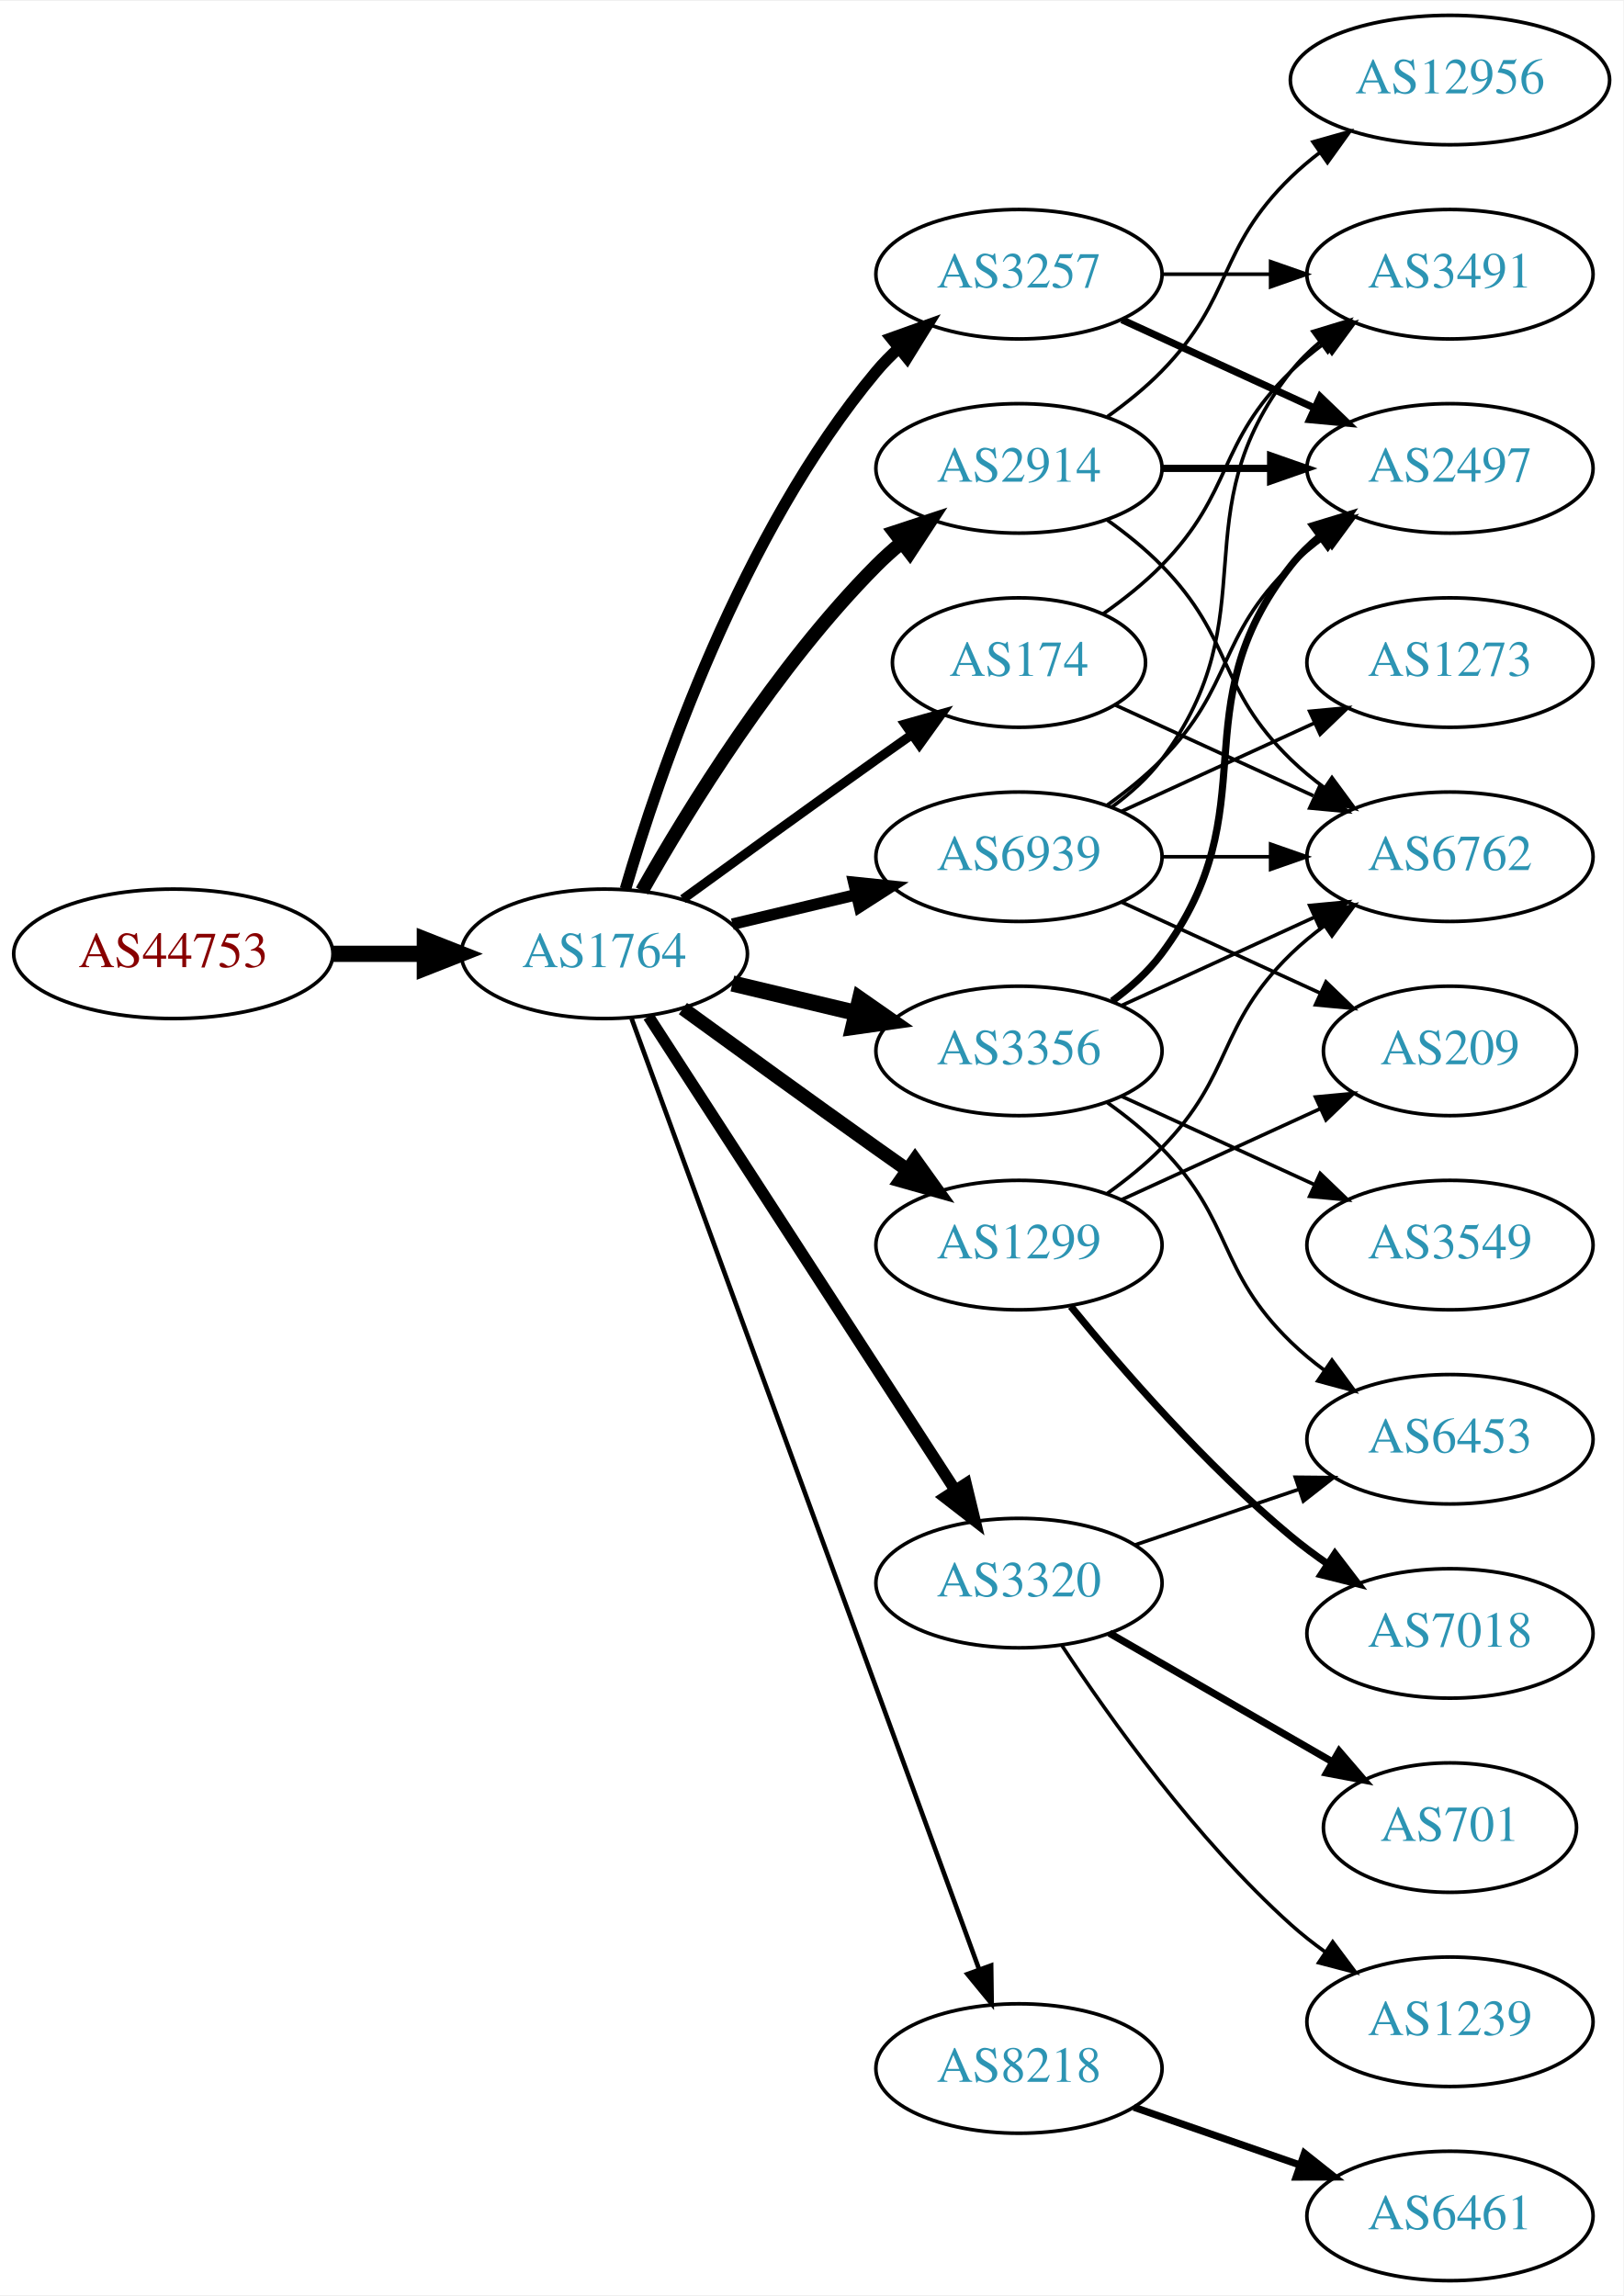
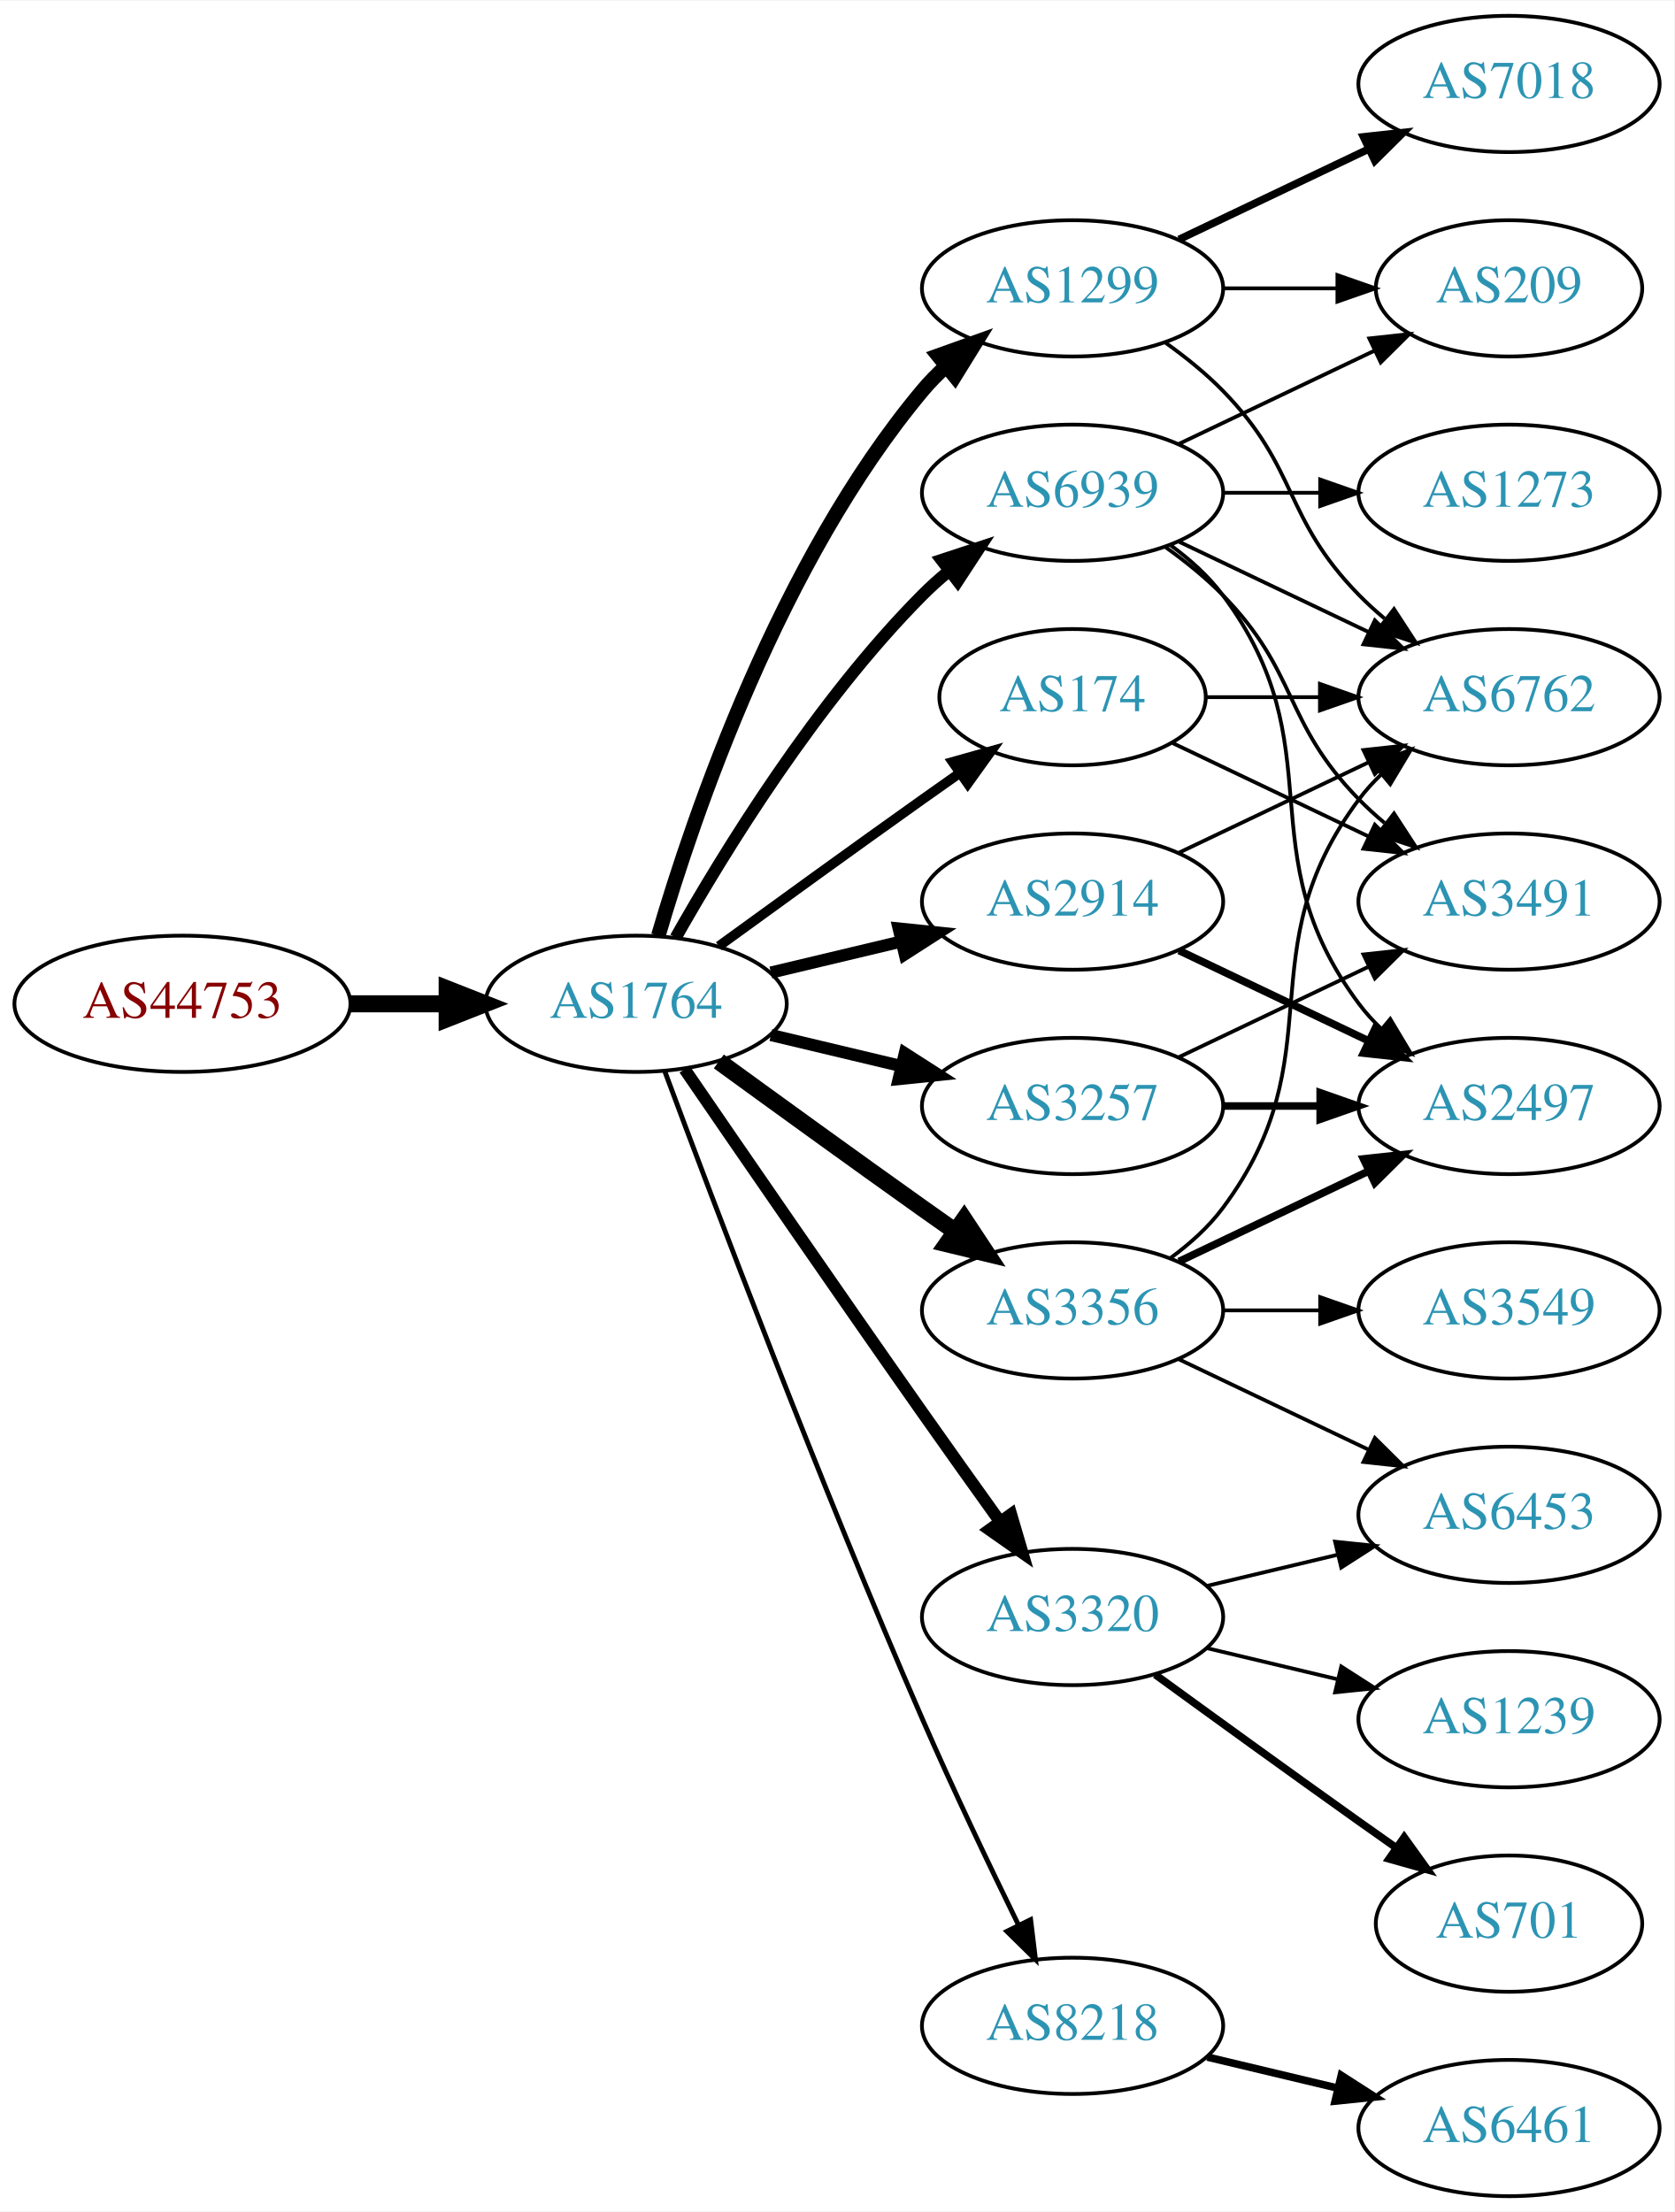
- <svg xmlns="http://www.w3.org/2000/svg" xmlns:xlink="http://www.w3.org/1999/xlink" width="451pt" height="638pt" viewBox="0.00 0.00 451.37 638.00">
-   <g id="graph0" class="graph" transform="scale(1 1) rotate(0) translate(4 634)">
-     <polygon fill="white" stroke="none" points="-4,4 -4,-634 447.37,-634 447.37,4 -4,4" />
+ <svg xmlns="http://www.w3.org/2000/svg" xmlns:xlink="http://www.w3.org/1999/xlink" width="442pt" height="584pt" viewBox="0.00 0.00 442.27 584.00">
+   <g id="graph0" class="graph" transform="scale(1 1) rotate(0) translate(4 580)">
+     <polygon fill="white" stroke="none" points="-4,4 -4,-580 438.271,-580 438.271,4 -4,4" />
    <g id="node1" class="node">
      <g id="a_node1">
        <a xlink:href="/asn/44753" xlink:title="AS44753 ~ Bacher Systems EDV GmbH [AT]">
-           <ellipse fill="#ffffff" stroke="black" cx="44.196" cy="-369" rx="44.393" ry="18" />
-           <text text-anchor="middle" x="44.196" y="-365.3" font-family="Times,serif" font-size="14.00" fill="#880000">AS44753</text>
+           <ellipse fill="#ffffff" stroke="black" cx="44.196" cy="-315" rx="44.393" ry="18" />
+           <text text-anchor="middle" x="44.196" y="-311.3" font-family="Times,serif" font-size="14.00" fill="#880000">AS44753</text>
        </a>
      </g>
    </g>
    <g id="node2" class="node">
      <g id="a_node2">
        <a xlink:href="/asn/1764" xlink:title="AS1764 ~ NEXTLAYER-AS [AT]">
-           <ellipse fill="#ffffff" stroke="black" cx="164.039" cy="-369" rx="39.794" ry="18" />
-           <text text-anchor="middle" x="164.039" y="-365.3" font-family="Times,serif" font-size="14.00" fill="#2c94b3">AS1764</text>
+           <ellipse fill="#ffffff" stroke="black" cx="164.039" cy="-315" rx="39.794" ry="18" />
+           <text text-anchor="middle" x="164.039" y="-311.3" font-family="Times,serif" font-size="14.00" fill="#2c94b3">AS1764</text>
        </a>
      </g>
    </g>
    <g id="edge1" class="edge">
-       <path fill="none" stroke="black" stroke-width="4.5" d="M88.407,-369C96.72,-369 105.482,-369 113.965,-369" />
-       <polygon fill="black" stroke="black" stroke-width="4.5" points="114.123,-372.938 124.123,-369 114.123,-365.063 114.123,-372.938" />
+       <path fill="none" stroke="black" stroke-width="4.5" d="M88.407,-315C96.72,-315 105.482,-315 113.965,-315" />
+       <polygon fill="black" stroke="black" stroke-width="4.5" points="114.123,-318.938 124.123,-315 114.123,-311.063 114.123,-318.938" />
    </g>
    <g id="node3" class="node">
      <g id="a_node3">
-         <a xlink:href="/asn/2914" xlink:title="AS2914 ~ NTT America, Inc. [US]">
-           <ellipse fill="#ffffff" stroke="black" cx="279.332" cy="-504" rx="39.794" ry="18" />
-           <text text-anchor="middle" x="279.332" y="-500.3" font-family="Times,serif" font-size="14.00" fill="#2c94b3">AS2914</text>
+         <a xlink:href="/asn/3356" xlink:title="AS3356 ~ Level 3 Parent, LLC [US]">
+           <ellipse fill="#ffffff" stroke="black" cx="279.332" cy="-234" rx="39.794" ry="18" />
+           <text text-anchor="middle" x="279.332" y="-230.3" font-family="Times,serif" font-size="14.00" fill="#2c94b3">AS3356</text>
        </a>
      </g>
    </g>
    <g id="edge2" class="edge">
-       <path fill="none" stroke="black" stroke-width="3.857" d="M174.498,-386.49C187.28,-409.096 211.712,-448.886 239.685,-477 241.796,-479.121 244.092,-481.188 246.477,-483.171" />
-       <polygon fill="black" stroke="black" stroke-width="3.857" points="244.73,-486.242 254.793,-489.556 248.993,-480.69 244.73,-486.242" />
+       <path fill="none" stroke="black" stroke-width="4.5" d="M185.887,-299.778C200.821,-288.909 221.435,-273.975 239.685,-261 242.506,-258.995 245.449,-256.915 248.397,-254.841" />
+       <polygon fill="black" stroke="black" stroke-width="4.5" points="250.694,-258.039 256.621,-249.074 246.173,-251.591 250.694,-258.039" />
    </g>
    <g id="node4" class="node">
      <g id="a_node4">
-         <a xlink:href="/asn/174" xlink:title="AS174 ~ Cogent Communications [US]">
-           <ellipse fill="#ffffff" stroke="black" cx="279.332" cy="-450" rx="35.194" ry="18" />
-           <text text-anchor="middle" x="279.332" y="-446.3" font-family="Times,serif" font-size="14.00" fill="#2c94b3">AS174</text>
+         <a xlink:href="/asn/1299" xlink:title="AS1299 ~ Telia Carrier [EU]">
+           <ellipse fill="#ffffff" stroke="black" cx="279.332" cy="-504" rx="39.794" ry="18" />
+           <text text-anchor="middle" x="279.332" y="-500.3" font-family="Times,serif" font-size="14.00" fill="#2c94b3">AS1299</text>
        </a>
      </g>
    </g>
    <g id="edge3" class="edge">
-       <path fill="none" stroke="black" stroke-width="2.571" d="M185.887,-384.222C200.821,-395.091 221.435,-410.025 239.685,-423 242.895,-425.282 246.264,-427.661 249.619,-430.018" />
-       <polygon fill="black" stroke="black" stroke-width="2.571" points="247.631,-432.899 257.83,-435.77 251.647,-427.166 247.631,-432.899" />
+       <path fill="none" stroke="black" stroke-width="3.857" d="M169.913,-333.002C179.227,-364.844 202.043,-431.981 239.685,-477 241.555,-479.237 243.654,-481.374 245.88,-483.396" />
+       <polygon fill="black" stroke="black" stroke-width="3.857" points="243.823,-486.234 253.799,-489.804 248.227,-480.793 243.823,-486.234" />
    </g>
    <g id="node5" class="node">
      <g id="a_node5">
-         <a xlink:href="/asn/1299" xlink:title="AS1299 ~ Telia Carrier [EU]">
+         <a xlink:href="/asn/3257" xlink:title="AS3257 ~ GTT [DE]">
          <ellipse fill="#ffffff" stroke="black" cx="279.332" cy="-288" rx="39.794" ry="18" />
-           <text text-anchor="middle" x="279.332" y="-284.3" font-family="Times,serif" font-size="14.00" fill="#2c94b3">AS1299</text>
+           <text text-anchor="middle" x="279.332" y="-284.3" font-family="Times,serif" font-size="14.00" fill="#2c94b3">AS3257</text>
        </a>
      </g>
    </g>
    <g id="edge4" class="edge">
-       <path fill="none" stroke="black" stroke-width="3.857" d="M185.887,-353.778C200.821,-342.909 221.435,-327.975 239.685,-315 242.506,-312.995 245.449,-310.915 248.397,-308.841" />
-       <polygon fill="black" stroke="black" stroke-width="3.857" points="250.443,-311.681 256.621,-303.074 246.424,-305.95 250.443,-311.681" />
+       <path fill="none" stroke="black" stroke-width="3.214" d="M199.646,-306.752C210.517,-304.162 222.671,-301.265 234.114,-298.538" />
+       <polygon fill="black" stroke="black" stroke-width="3.214" points="235.02,-301.92 243.936,-296.197 233.397,-295.111 235.02,-301.92" />
    </g>
    <g id="node6" class="node">
      <g id="a_node6">
-         <a xlink:href="/asn/3356" xlink:title="AS3356 ~ Level 3 Parent, LLC [US]">
+         <a xlink:href="/asn/2914" xlink:title="AS2914 ~ NTT America, Inc. [US]">
          <ellipse fill="#ffffff" stroke="black" cx="279.332" cy="-342" rx="39.794" ry="18" />
-           <text text-anchor="middle" x="279.332" y="-338.3" font-family="Times,serif" font-size="14.00" fill="#2c94b3">AS3356</text>
+           <text text-anchor="middle" x="279.332" y="-338.3" font-family="Times,serif" font-size="14.00" fill="#2c94b3">AS2914</text>
        </a>
      </g>
    </g>
    <g id="edge5" class="edge">
-       <path fill="none" stroke="black" stroke-width="4.5" d="M199.646,-360.752C210.517,-358.162 222.671,-355.265 234.114,-352.538" />
-       <polygon fill="black" stroke="black" stroke-width="4.5" points="235.122,-356.346 243.936,-350.197 233.296,-348.685 235.122,-356.346" />
+       <path fill="none" stroke="black" stroke-width="3.214" d="M199.646,-323.248C210.517,-325.838 222.671,-328.735 234.114,-331.462" />
+       <polygon fill="black" stroke="black" stroke-width="3.214" points="233.397,-334.889 243.936,-333.803 235.02,-328.08 233.397,-334.889" />
    </g>
    <g id="node7" class="node">
      <g id="a_node7">
-         <a xlink:href="/asn/3257" xlink:title="AS3257 ~ GTT [DE]">
-           <ellipse fill="#ffffff" stroke="black" cx="279.332" cy="-558" rx="39.794" ry="18" />
-           <text text-anchor="middle" x="279.332" y="-554.3" font-family="Times,serif" font-size="14.00" fill="#2c94b3">AS3257</text>
+         <a xlink:href="/asn/3320" xlink:title="AS3320 ~ DTAG [DE]">
+           <ellipse fill="#ffffff" stroke="black" cx="279.332" cy="-153" rx="39.794" ry="18" />
+           <text text-anchor="middle" x="279.332" y="-149.3" font-family="Times,serif" font-size="14.00" fill="#2c94b3">AS3320</text>
        </a>
      </g>
    </g>
    <g id="edge6" class="edge">
-       <path fill="none" stroke="black" stroke-width="3.214" d="M169.913,-387.002C179.227,-418.844 202.043,-485.981 239.685,-531 241.555,-533.237 243.654,-535.374 245.88,-537.396" />
-       <polygon fill="black" stroke="black" stroke-width="3.214" points="243.823,-540.234 253.799,-543.804 248.227,-534.793 243.823,-540.234" />
+       <path fill="none" stroke="black" stroke-width="3.214" d="M176.846,-297.731C191.489,-276.358 217.262,-238.88 239.685,-207 246.32,-197.567 253.67,-187.261 260.164,-178.205" />
+       <polygon fill="black" stroke="black" stroke-width="3.214" points="263.085,-180.138 266.076,-169.974 257.399,-176.054 263.085,-180.138" />
    </g>
    <g id="node8" class="node">
      <g id="a_node8">
        <a xlink:href="/asn/8218" xlink:title="AS8218 ~ legacy Neotelecoms [FR]">
-           <ellipse fill="#ffffff" stroke="black" cx="279.332" cy="-59" rx="39.794" ry="18" />
-           <text text-anchor="middle" x="279.332" y="-55.3" font-family="Times,serif" font-size="14.00" fill="#2c94b3">AS8218</text>
+           <ellipse fill="#ffffff" stroke="black" cx="279.332" cy="-45" rx="39.794" ry="18" />
+           <text text-anchor="middle" x="279.332" y="-41.3" font-family="Times,serif" font-size="14.00" fill="#2c94b3">AS8218</text>
        </a>
      </g>
    </g>
    <g id="edge7" class="edge">
-       <path fill="none" stroke="black" stroke-width="1.286" d="M171.619,-350.993C190.587,-299.092 245.464,-148.936 268.239,-86.616" />
-       <polygon fill="black" stroke="black" stroke-width="1.286" points="271.587,-87.65 271.733,-77.057 265.013,-85.248 271.587,-87.65" />
+       <path fill="none" stroke="black" stroke-width="1.286" d="M171.632,-297.113C184.176,-263.364 212.644,-188.104 239.685,-126 247.669,-107.663 257.363,-87.351 265.044,-71.654" />
+       <polygon fill="black" stroke="black" stroke-width="1.286" points="268.257,-73.053 269.534,-62.536 261.976,-69.961 268.257,-73.053" />
    </g>
    <g id="node9" class="node">
      <g id="a_node9">
-         <a xlink:href="/asn/3320" xlink:title="AS3320 ~ DTAG [DE]">
-           <ellipse fill="#ffffff" stroke="black" cx="279.332" cy="-194" rx="39.794" ry="18" />
-           <text text-anchor="middle" x="279.332" y="-190.3" font-family="Times,serif" font-size="14.00" fill="#2c94b3">AS3320</text>
+         <a xlink:href="/asn/174" xlink:title="AS174 ~ Cogent Communications [US]">
+           <ellipse fill="#ffffff" stroke="black" cx="279.332" cy="-396" rx="35.194" ry="18" />
+           <text text-anchor="middle" x="279.332" y="-392.3" font-family="Times,serif" font-size="14.00" fill="#2c94b3">AS174</text>
        </a>
      </g>
    </g>
    <g id="edge8" class="edge">
-       <path fill="none" stroke="black" stroke-width="3.214" d="M176.316,-351.581C196.335,-320.657 238.172,-256.033 261.573,-219.887" />
-       <polygon fill="black" stroke="black" stroke-width="3.214" points="264.604,-221.646 267.1,-211.349 258.727,-217.841 264.604,-221.646" />
+       <path fill="none" stroke="black" stroke-width="2.571" d="M185.887,-330.222C200.821,-341.091 221.435,-356.025 239.685,-369 242.895,-371.282 246.264,-373.661 249.619,-376.018" />
+       <polygon fill="black" stroke="black" stroke-width="2.571" points="247.631,-378.899 257.83,-381.77 251.647,-373.166 247.631,-378.899" />
    </g>
    <g id="node10" class="node">
      <g id="a_node10">
        <a xlink:href="/asn/6939" xlink:title="AS6939 ~ Hurricane Electric LLC [US]">
-           <ellipse fill="#ffffff" stroke="black" cx="279.332" cy="-396" rx="39.794" ry="18" />
-           <text text-anchor="middle" x="279.332" y="-392.3" font-family="Times,serif" font-size="14.00" fill="#2c94b3">AS6939</text>
+           <ellipse fill="#ffffff" stroke="black" cx="279.332" cy="-450" rx="39.794" ry="18" />
+           <text text-anchor="middle" x="279.332" y="-446.3" font-family="Times,serif" font-size="14.00" fill="#2c94b3">AS6939</text>
        </a>
      </g>
    </g>
    <g id="edge9" class="edge">
-       <path fill="none" stroke="black" stroke-width="3.214" d="M199.646,-377.248C210.517,-379.838 222.671,-382.735 234.114,-385.462" />
-       <polygon fill="black" stroke="black" stroke-width="3.214" points="233.397,-388.889 243.936,-387.803 235.02,-382.08 233.397,-388.889" />
-     </g>
-     <g id="node11" class="node">
-       <g id="a_node11">
-         <a xlink:href="/asn/2497" xlink:title="AS2497 ~ Internet Initiative Japan Inc. [JP]">
-           <ellipse fill="#ffffff" stroke="black" cx="399.174" cy="-504" rx="39.794" ry="18" />
-           <text text-anchor="middle" x="399.174" y="-500.3" font-family="Times,serif" font-size="14.00" fill="#2c94b3">AS2497</text>
-         </a>
-       </g>
-     </g>
-     <g id="edge10" class="edge">
-       <path fill="none" stroke="black" stroke-width="2" d="M319.244,-504C328.798,-504 339.147,-504 349.11,-504" />
-       <polygon fill="black" stroke="black" stroke-width="2" points="349.302,-507.5 359.302,-504 349.302,-500.5 349.302,-507.5" />
+       <path fill="none" stroke="black" stroke-width="3.214" d="M174.498,-332.49C187.28,-355.096 211.712,-394.886 239.685,-423 241.796,-425.121 244.092,-427.188 246.477,-429.171" />
+       <polygon fill="black" stroke="black" stroke-width="3.214" points="244.73,-432.242 254.793,-435.556 248.993,-426.69 244.73,-432.242" />
    </g>
    <g id="node12" class="node">
      <g id="a_node12">
        <a xlink:href="/asn/6762" xlink:title="AS6762 ~ TELECOM ITALIA SPARKLE S.p.A. [IT]">
-           <ellipse fill="#ffffff" stroke="black" cx="399.174" cy="-396" rx="39.794" ry="18" />
-           <text text-anchor="middle" x="399.174" y="-392.3" font-family="Times,serif" font-size="14.00" fill="#2c94b3">AS6762</text>
-         </a>
-       </g>
+           <ellipse fill="#ffffff" stroke="black" cx="394.625" cy="-396" rx="39.794" ry="18" />
+           <text text-anchor="middle" x="394.625" y="-392.3" font-family="Times,serif" font-size="14.00" fill="#2c94b3">AS6762</text>
+         </a>
+       </g>
+     </g>
+     <g id="edge15" class="edge">
+       <path fill="none" stroke="black" d="M305.262,-247.882C310.338,-251.611 315.256,-256.016 318.978,-261 349.249,-301.542 324.707,-328.458 354.978,-369 356.723,-371.336 358.73,-373.545 360.893,-375.617" />
+       <polygon fill="black" stroke="black" points="358.771,-378.405 368.694,-382.118 363.253,-373.027 358.771,-378.405" />
+     </g>
+     <g id="node14" class="node">
+       <g id="a_node14">
+         <a xlink:href="/asn/2497" xlink:title="AS2497 ~ Internet Initiative Japan Inc. [JP]">
+           <ellipse fill="#ffffff" stroke="black" cx="394.625" cy="-288" rx="39.794" ry="18" />
+           <text text-anchor="middle" x="394.625" y="-284.3" font-family="Times,serif" font-size="14.00" fill="#2c94b3">AS2497</text>
+         </a>
+       </g>
+     </g>
+     <g id="edge17" class="edge">
+       <path fill="none" stroke="black" stroke-width="2" d="M307.468,-246.934C322.462,-254.081 341.283,-263.052 357.506,-270.785" />
+       <polygon fill="black" stroke="black" stroke-width="2" points="356.177,-274.028 366.71,-275.171 359.188,-267.709 356.177,-274.028" />
+     </g>
+     <g id="node16" class="node">
+       <g id="a_node16">
+         <a xlink:href="/asn/3549" xlink:title="AS3549 ~ Level 3 Parent, LLC [US]">
+           <ellipse fill="#ffffff" stroke="black" cx="394.625" cy="-234" rx="39.794" ry="18" />
+           <text text-anchor="middle" x="394.625" y="-230.3" font-family="Times,serif" font-size="14.00" fill="#2c94b3">AS3549</text>
+         </a>
+       </g>
+     </g>
+     <g id="edge16" class="edge">
+       <path fill="none" stroke="black" d="M319.004,-234C327.207,-234 335.971,-234 344.503,-234" />
+       <polygon fill="black" stroke="black" points="344.742,-237.5 354.742,-234 344.742,-230.5 344.742,-237.5" />
+     </g>
+     <g id="node17" class="node">
+       <g id="a_node17">
+         <a xlink:href="/asn/6453" xlink:title="AS6453 ~ TATA COMMUNICATIONS (AMERICA) INC [US]">
+           <ellipse fill="#ffffff" stroke="black" cx="394.625" cy="-180" rx="39.794" ry="18" />
+           <text text-anchor="middle" x="394.625" y="-176.3" font-family="Times,serif" font-size="14.00" fill="#2c94b3">AS6453</text>
+         </a>
+       </g>
+     </g>
+     <g id="edge18" class="edge">
+       <path fill="none" stroke="black" d="M307.468,-221.066C322.462,-213.919 341.283,-204.948 357.506,-197.215" />
+       <polygon fill="black" stroke="black" points="359.188,-200.291 366.71,-192.829 356.177,-193.972 359.188,-200.291" />
+     </g>
+     <g id="node11" class="node">
+       <g id="a_node11">
+         <a xlink:href="/asn/7018" xlink:title="AS7018 ~ AT&amp;T Services, Inc. [US]">
+           <ellipse fill="#ffffff" stroke="black" cx="394.625" cy="-558" rx="39.794" ry="18" />
+           <text text-anchor="middle" x="394.625" y="-554.3" font-family="Times,serif" font-size="14.00" fill="#2c94b3">AS7018</text>
+         </a>
+       </g>
+     </g>
+     <g id="edge10" class="edge">
+       <path fill="none" stroke="black" stroke-width="2" d="M307.468,-516.934C322.462,-524.081 341.283,-533.052 357.506,-540.785" />
+       <polygon fill="black" stroke="black" stroke-width="2" points="356.177,-544.028 366.71,-545.171 359.188,-537.709 356.177,-544.028" />
    </g>
    <g id="edge11" class="edge">
-       <path fill="none" stroke="black" d="M303.926,-489.611C309.182,-485.852 314.513,-481.563 318.978,-477 339.151,-456.383 334.285,-443.094 354.978,-423 357.823,-420.237 360.997,-417.614 364.297,-415.166" />
-       <polygon fill="black" stroke="black" points="366.363,-417.994 372.645,-409.462 362.414,-412.214 366.363,-417.994" />
+       <path fill="none" stroke="black" d="M303.926,-489.611C309.182,-485.852 314.513,-481.563 318.978,-477 339.151,-456.383 334.806,-443.617 354.978,-423 357.071,-420.861 359.354,-418.782 361.731,-416.79" />
+       <polygon fill="black" stroke="black" points="364.249,-419.268 370.031,-410.389 359.974,-413.725 364.249,-419.268" />
    </g>
    <g id="node13" class="node">
      <g id="a_node13">
-         <a xlink:href="/asn/12956" xlink:title="AS12956 ~ TELXIUS [ES]">
-           <ellipse fill="#ffffff" stroke="black" cx="399.174" cy="-612" rx="44.393" ry="18" />
-           <text text-anchor="middle" x="399.174" y="-608.3" font-family="Times,serif" font-size="14.00" fill="#2c94b3">AS12956</text>
+         <a xlink:href="/asn/209" xlink:title="AS209 ~ CenturyLink Communications, LLC [US]">
+           <ellipse fill="#ffffff" stroke="black" cx="394.625" cy="-504" rx="35.194" ry="18" />
+           <text text-anchor="middle" x="394.625" y="-500.3" font-family="Times,serif" font-size="14.00" fill="#2c94b3">AS209</text>
        </a>
      </g>
    </g>
    <g id="edge12" class="edge">
-       <path fill="none" stroke="black" d="M303.926,-518.389C309.182,-522.148 314.513,-526.437 318.978,-531 339.151,-551.617 334.285,-564.906 354.978,-585 357.464,-587.414 360.202,-589.722 363.055,-591.9" />
-       <polygon fill="black" stroke="black" points="361.092,-594.798 371.291,-597.671 365.11,-589.066 361.092,-594.798" />
+       <path fill="none" stroke="black" d="M319.004,-504C328.709,-504 339.2,-504 349.163,-504" />
+       <polygon fill="black" stroke="black" points="349.299,-507.5 359.299,-504 349.299,-500.5 349.299,-507.5" />
+     </g>
+     <g id="edge13" class="edge">
+       <path fill="none" stroke="black" stroke-width="2" d="M319.004,-288C327.207,-288 335.971,-288 344.503,-288" />
+       <polygon fill="black" stroke="black" stroke-width="2" points="344.742,-291.5 354.742,-288 344.742,-284.5 344.742,-291.5" />
+     </g>
+     <g id="node15" class="node">
+       <g id="a_node15">
+         <a xlink:href="/asn/3491" xlink:title="AS3491 ~ PCCW Global, Inc. [US]">
+           <ellipse fill="#ffffff" stroke="black" cx="394.625" cy="-342" rx="39.794" ry="18" />
+           <text text-anchor="middle" x="394.625" y="-338.3" font-family="Times,serif" font-size="14.00" fill="#2c94b3">AS3491</text>
+         </a>
+       </g>
+     </g>
+     <g id="edge14" class="edge">
+       <path fill="none" stroke="black" d="M307.468,-300.934C322.462,-308.081 341.283,-317.052 357.506,-324.785" />
+       <polygon fill="black" stroke="black" points="356.177,-328.028 366.71,-329.171 359.188,-321.709 356.177,-328.028" />
+     </g>
+     <g id="edge23" class="edge">
+       <path fill="none" stroke="black" d="M307.468,-354.934C322.462,-362.081 341.283,-371.052 357.506,-378.785" />
+       <polygon fill="black" stroke="black" points="356.177,-382.028 366.71,-383.171 359.188,-375.709 356.177,-382.028" />
+     </g>
+     <g id="edge22" class="edge">
+       <path fill="none" stroke="black" stroke-width="2" d="M307.468,-329.066C322.462,-321.919 341.283,-312.948 357.506,-305.215" />
+       <polygon fill="black" stroke="black" stroke-width="2" points="359.188,-308.291 366.71,-300.829 356.177,-301.972 359.188,-308.291" />
    </g>
    <g id="edge21" class="edge">
-       <path fill="none" stroke="black" d="M306.193,-438.149C322.313,-430.762 343.316,-421.138 361.181,-412.952" />
-       <polygon fill="black" stroke="black" points="363.099,-415.923 370.732,-408.575 360.183,-409.559 363.099,-415.923" />
+       <path fill="none" stroke="black" d="M314.939,-161.248C325.81,-163.838 337.964,-166.735 349.407,-169.462" />
+       <polygon fill="black" stroke="black" points="348.69,-172.889 359.229,-171.803 350.313,-166.08 348.69,-172.889" />
    </g>
    <g id="node18" class="node">
      <g id="a_node18">
-         <a xlink:href="/asn/3491" xlink:title="AS3491 ~ PCCW Global, Inc. [US]">
-           <ellipse fill="#ffffff" stroke="black" cx="399.174" cy="-558" rx="39.794" ry="18" />
-           <text text-anchor="middle" x="399.174" y="-554.3" font-family="Times,serif" font-size="14.00" fill="#2c94b3">AS3491</text>
-         </a>
-       </g>
-     </g>
-     <g id="edge20" class="edge">
-       <path fill="none" stroke="black" d="M302.714,-463.532C308.356,-467.49 314.17,-472.086 318.978,-477 339.151,-497.617 334.285,-510.906 354.978,-531 357.823,-533.763 360.997,-536.386 364.297,-538.834" />
-       <polygon fill="black" stroke="black" points="362.414,-541.786 372.645,-544.538 366.363,-536.006 362.414,-541.786" />
-     </g>
-     <g id="edge14" class="edge">
-       <path fill="none" stroke="black" d="M303.926,-302.389C309.182,-306.148 314.513,-310.437 318.978,-315 339.151,-335.617 334.285,-348.906 354.978,-369 357.823,-371.763 360.997,-374.386 364.297,-376.834" />
-       <polygon fill="black" stroke="black" points="362.414,-379.786 372.645,-382.538 366.363,-374.006 362.414,-379.786" />
-     </g>
-     <g id="node14" class="node">
-       <g id="a_node14">
-         <a xlink:href="/asn/7018" xlink:title="AS7018 ~ AT&amp;T Services, Inc. [US]">
-           <ellipse fill="#ffffff" stroke="black" cx="399.174" cy="-180" rx="39.794" ry="18" />
-           <text text-anchor="middle" x="399.174" y="-176.3" font-family="Times,serif" font-size="14.00" fill="#2c94b3">AS7018</text>
-         </a>
-       </g>
-     </g>
-     <g id="edge13" class="edge">
-       <path fill="none" stroke="black" stroke-width="2" d="M293.751,-270.935C307.865,-253.625 331.28,-226.655 354.978,-207 358.194,-204.332 361.695,-201.73 365.265,-199.259" />
-       <polygon fill="black" stroke="black" stroke-width="2" points="367.189,-202.183 373.622,-193.764 363.343,-196.334 367.189,-202.183" />
-     </g>
-     <g id="node15" class="node">
-       <g id="a_node15">
-         <a xlink:href="/asn/209" xlink:title="AS209 ~ CenturyLink Communications, LLC [US]">
-           <ellipse fill="#ffffff" stroke="black" cx="399.174" cy="-342" rx="35.194" ry="18" />
-           <text text-anchor="middle" x="399.174" y="-338.3" font-family="Times,serif" font-size="14.00" fill="#2c94b3">AS209</text>
-         </a>
-       </g>
-     </g>
-     <g id="edge15" class="edge">
-       <path fill="none" stroke="black" d="M307.96,-300.661C324.377,-308.183 345.358,-317.798 362.955,-325.861" />
-       <polygon fill="black" stroke="black" points="361.783,-329.174 372.332,-330.158 364.7,-322.811 361.783,-329.174" />
-     </g>
-     <g id="edge16" class="edge">
-       <path fill="none" stroke="black" stroke-width="2" d="M305.262,-355.882C310.338,-359.611 315.256,-364.016 318.978,-369 349.249,-409.542 323.679,-437.246 354.978,-477 357.303,-479.953 360.047,-482.67 363.006,-485.147" />
-       <polygon fill="black" stroke="black" stroke-width="2" points="361.065,-488.064 371.203,-491.145 365.199,-482.415 361.065,-488.064" />
+         <a xlink:href="/asn/701" xlink:title="AS701 ~ UUNET [US]">
+           <ellipse fill="#ffffff" stroke="black" cx="394.625" cy="-72" rx="35.194" ry="18" />
+           <text text-anchor="middle" x="394.625" y="-68.3" font-family="Times,serif" font-size="14.00" fill="#2c94b3">AS701</text>
+         </a>
+       </g>
    </g>
    <g id="edge19" class="edge">
-       <path fill="none" stroke="black" d="M307.96,-354.661C323.917,-361.973 344.188,-371.261 361.471,-379.181" />
-       <polygon fill="black" stroke="black" points="360.169,-382.435 370.718,-383.419 363.085,-376.071 360.169,-382.435" />
-     </g>
-     <g id="node16" class="node">
-       <g id="a_node16">
-         <a xlink:href="/asn/6453" xlink:title="AS6453 ~ TATA COMMUNICATIONS (AMERICA) INC [US]">
-           <ellipse fill="#ffffff" stroke="black" cx="399.174" cy="-234" rx="39.794" ry="18" />
-           <text text-anchor="middle" x="399.174" y="-230.3" font-family="Times,serif" font-size="14.00" fill="#2c94b3">AS6453</text>
-         </a>
-       </g>
-     </g>
-     <g id="edge17" class="edge">
-       <path fill="none" stroke="black" d="M303.926,-327.611C309.182,-323.852 314.513,-319.563 318.978,-315 339.151,-294.383 334.285,-281.094 354.978,-261 357.823,-258.237 360.997,-255.614 364.297,-253.166" />
-       <polygon fill="black" stroke="black" points="366.363,-255.994 372.645,-247.462 362.414,-250.214 366.363,-255.994" />
-     </g>
-     <g id="node17" class="node">
-       <g id="a_node17">
-         <a xlink:href="/asn/3549" xlink:title="AS3549 ~ Level 3 Parent, LLC [US]">
-           <ellipse fill="#ffffff" stroke="black" cx="399.174" cy="-288" rx="39.794" ry="18" />
-           <text text-anchor="middle" x="399.174" y="-284.3" font-family="Times,serif" font-size="14.00" fill="#2c94b3">AS3549</text>
-         </a>
-       </g>
-     </g>
-     <g id="edge18" class="edge">
-       <path fill="none" stroke="black" d="M307.96,-329.339C323.917,-322.027 344.188,-312.739 361.471,-304.819" />
-       <polygon fill="black" stroke="black" points="363.085,-307.929 370.718,-300.581 360.169,-301.565 363.085,-307.929" />
-     </g>
-     <g id="edge22" class="edge">
-       <path fill="none" stroke="black" stroke-width="2" d="M307.96,-545.339C323.917,-538.027 344.188,-528.739 361.471,-520.819" />
-       <polygon fill="black" stroke="black" stroke-width="2" points="363.085,-523.929 370.718,-516.581 360.169,-517.565 363.085,-523.929" />
-     </g>
-     <g id="edge23" class="edge">
-       <path fill="none" stroke="black" d="M319.244,-558C328.798,-558 339.147,-558 349.11,-558" />
-       <polygon fill="black" stroke="black" points="349.302,-561.5 359.302,-558 349.302,-554.5 349.302,-561.5" />
+       <path fill="none" stroke="black" stroke-width="2" d="M301.18,-137.778C316.114,-126.909 336.727,-111.975 354.978,-99 358.188,-96.718 361.557,-94.339 364.912,-91.982" />
+       <polygon fill="black" stroke="black" stroke-width="2" points="366.94,-94.834 373.123,-86.23 362.924,-89.101 366.94,-94.834" />
    </g>
    <g id="node19" class="node">
      <g id="a_node19">
-         <a xlink:href="/asn/6461" xlink:title="AS6461 ~ Zayo Bandwidth [US]">
-           <ellipse fill="#ffffff" stroke="black" cx="399.174" cy="-18" rx="39.794" ry="18" />
-           <text text-anchor="middle" x="399.174" y="-14.3" font-family="Times,serif" font-size="14.00" fill="#2c94b3">AS6461</text>
-         </a>
-       </g>
-     </g>
-     <g id="edge24" class="edge">
-       <path fill="none" stroke="black" stroke-width="2" d="M311.293,-48.228C325.39,-43.323 342.266,-37.452 357.38,-32.193" />
-       <polygon fill="black" stroke="black" stroke-width="2" points="358.715,-35.434 367.01,-28.843 356.415,-28.823 358.715,-35.434" />
-     </g>
-     <g id="edge27" class="edge">
-       <path fill="none" stroke="black" d="M311.602,-204.614C325.585,-209.361 342.256,-215.019 357.218,-220.098" />
-       <polygon fill="black" stroke="black" points="356.163,-223.436 366.758,-223.336 358.413,-216.808 356.163,-223.436" />
+         <a xlink:href="/asn/1239" xlink:title="AS1239 ~ Sprint [US]">
+           <ellipse fill="#ffffff" stroke="black" cx="394.625" cy="-126" rx="39.794" ry="18" />
+           <text text-anchor="middle" x="394.625" y="-122.3" font-family="Times,serif" font-size="14.00" fill="#2c94b3">AS1239</text>
+         </a>
+       </g>
+     </g>
+     <g id="edge20" class="edge">
+       <path fill="none" stroke="black" d="M314.939,-144.752C325.81,-142.162 337.964,-139.265 349.407,-136.538" />
+       <polygon fill="black" stroke="black" points="350.313,-139.92 359.229,-134.197 348.69,-133.111 350.313,-139.92" />
    </g>
    <g id="node20" class="node">
      <g id="a_node20">
-         <a xlink:href="/asn/701" xlink:title="AS701 ~ UUNET [US]">
-           <ellipse fill="#ffffff" stroke="black" cx="399.174" cy="-126" rx="35.194" ry="18" />
-           <text text-anchor="middle" x="399.174" y="-122.3" font-family="Times,serif" font-size="14.00" fill="#2c94b3">AS701</text>
-         </a>
-       </g>
+         <a xlink:href="/asn/6461" xlink:title="AS6461 ~ Zayo Bandwidth [US]">
+           <ellipse fill="#ffffff" stroke="black" cx="394.625" cy="-18" rx="39.794" ry="18" />
+           <text text-anchor="middle" x="394.625" y="-14.3" font-family="Times,serif" font-size="14.00" fill="#2c94b3">AS6461</text>
+         </a>
+       </g>
+     </g>
+     <g id="edge24" class="edge">
+       <path fill="none" stroke="black" stroke-width="2" d="M314.939,-36.752C325.81,-34.162 337.964,-31.265 349.407,-28.538" />
+       <polygon fill="black" stroke="black" stroke-width="2" points="350.313,-31.92 359.229,-26.197 348.69,-25.111 350.313,-31.92" />
+     </g>
+     <g id="edge26" class="edge">
+       <path fill="none" stroke="black" d="M314.631,-396C324.008,-396 334.358,-396 344.393,-396" />
+       <polygon fill="black" stroke="black" points="344.681,-399.5 354.681,-396 344.681,-392.5 344.681,-399.5" />
    </g>
    <g id="edge25" class="edge">
-       <path fill="none" stroke="black" stroke-width="2" d="M304.463,-180.075C322.367,-169.744 346.949,-155.559 366.443,-144.31" />
-       <polygon fill="black" stroke="black" stroke-width="2" points="368.364,-147.243 375.276,-139.213 364.865,-141.18 368.364,-147.243" />
+       <path fill="none" stroke="black" d="M305.757,-383.881C321.059,-376.587 340.783,-367.186 357.665,-359.14" />
+       <polygon fill="black" stroke="black" points="359.184,-362.293 366.705,-354.831 356.172,-355.974 359.184,-362.293" />
+     </g>
+     <g id="edge30" class="edge">
+       <path fill="none" stroke="black" d="M307.468,-437.066C322.462,-429.919 341.283,-420.948 357.506,-413.215" />
+       <polygon fill="black" stroke="black" points="359.188,-416.291 366.71,-408.829 356.177,-409.972 359.188,-416.291" />
+     </g>
+     <g id="edge31" class="edge">
+       <path fill="none" stroke="black" d="M307.468,-462.934C322.9,-470.29 342.385,-479.577 358.92,-487.459" />
+       <polygon fill="black" stroke="black" points="357.729,-490.768 368.262,-491.911 360.741,-484.449 357.729,-490.768" />
+     </g>
+     <g id="edge29" class="edge">
+       <path fill="none" stroke="black" d="M305.262,-436.118C310.338,-432.389 315.256,-427.984 318.978,-423 349.249,-382.458 324.707,-355.542 354.978,-315 356.723,-312.664 358.73,-310.455 360.893,-308.383" />
+       <polygon fill="black" stroke="black" points="363.253,-310.973 368.694,-301.882 358.771,-305.595 363.253,-310.973" />
+     </g>
+     <g id="edge27" class="edge">
+       <path fill="none" stroke="black" d="M303.926,-435.611C309.182,-431.852 314.513,-427.563 318.978,-423 339.151,-402.383 334.806,-389.617 354.978,-369 357.071,-366.861 359.354,-364.782 361.731,-362.79" />
+       <polygon fill="black" stroke="black" points="364.249,-365.268 370.031,-356.389 359.974,-359.725 364.249,-365.268" />
    </g>
    <g id="node21" class="node">
      <g id="a_node21">
-         <a xlink:href="/asn/1239" xlink:title="AS1239 ~ Sprint [US]">
-           <ellipse fill="#ffffff" stroke="black" cx="399.174" cy="-72" rx="39.794" ry="18" />
-           <text text-anchor="middle" x="399.174" y="-68.3" font-family="Times,serif" font-size="14.00" fill="#2c94b3">AS1239</text>
-         </a>
-       </g>
-     </g>
-     <g id="edge26" class="edge">
-       <path fill="none" stroke="black" d="M291.197,-176.748C304.52,-156.5 328.604,-122.685 354.978,-99 357.929,-96.35 361.171,-93.8 364.513,-91.396" />
-       <polygon fill="black" stroke="black" points="366.567,-94.233 372.913,-85.749 362.661,-88.424 366.567,-94.233" />
+         <a xlink:href="/asn/1273" xlink:title="AS1273 ~ Vodafone Group PLC [EU]">
+           <ellipse fill="#ffffff" stroke="black" cx="394.625" cy="-450" rx="39.794" ry="18" />
+           <text text-anchor="middle" x="394.625" y="-446.3" font-family="Times,serif" font-size="14.00" fill="#2c94b3">AS1273</text>
+         </a>
+       </g>
    </g>
    <g id="edge28" class="edge">
-       <path fill="none" stroke="black" d="M303.926,-410.389C309.182,-414.148 314.513,-418.437 318.978,-423 339.151,-443.617 334.285,-456.906 354.978,-477 357.823,-479.763 360.997,-482.386 364.297,-484.834" />
-       <polygon fill="black" stroke="black" points="362.414,-487.786 372.645,-490.538 366.363,-482.006 362.414,-487.786" />
-     </g>
-     <g id="edge31" class="edge">
-       <path fill="none" stroke="black" d="M319.244,-396C328.798,-396 339.147,-396 349.11,-396" />
-       <polygon fill="black" stroke="black" points="349.302,-399.5 359.302,-396 349.302,-392.5 349.302,-399.5" />
-     </g>
-     <g id="edge32" class="edge">
-       <path fill="none" stroke="black" d="M307.96,-383.339C324.377,-375.817 345.358,-366.202 362.955,-358.139" />
-       <polygon fill="black" stroke="black" points="364.7,-361.189 372.332,-353.842 361.783,-354.826 364.7,-361.189" />
-     </g>
-     <g id="edge30" class="edge">
-       <path fill="none" stroke="black" d="M305.262,-409.882C310.338,-413.611 315.256,-418.016 318.978,-423 349.249,-463.542 323.679,-491.246 354.978,-531 357.303,-533.953 360.047,-536.67 363.006,-539.147" />
-       <polygon fill="black" stroke="black" points="361.065,-542.064 371.203,-545.145 365.199,-536.415 361.065,-542.064" />
-     </g>
-     <g id="node22" class="node">
-       <g id="a_node22">
-         <a xlink:href="/asn/1273" xlink:title="AS1273 ~ Vodafone Group PLC [EU]">
-           <ellipse fill="#ffffff" stroke="black" cx="399.174" cy="-450" rx="39.794" ry="18" />
-           <text text-anchor="middle" x="399.174" y="-446.3" font-family="Times,serif" font-size="14.00" fill="#2c94b3">AS1273</text>
-         </a>
-       </g>
-     </g>
-     <g id="edge29" class="edge">
-       <path fill="none" stroke="black" d="M307.96,-408.661C323.917,-415.973 344.188,-425.261 361.471,-433.181" />
-       <polygon fill="black" stroke="black" points="360.169,-436.435 370.718,-437.419 363.085,-430.071 360.169,-436.435" />
+       <path fill="none" stroke="black" d="M319.004,-450C327.207,-450 335.971,-450 344.503,-450" />
+       <polygon fill="black" stroke="black" points="344.742,-453.5 354.742,-450 344.742,-446.5 344.742,-453.5" />
    </g>
  </g>
</svg>
